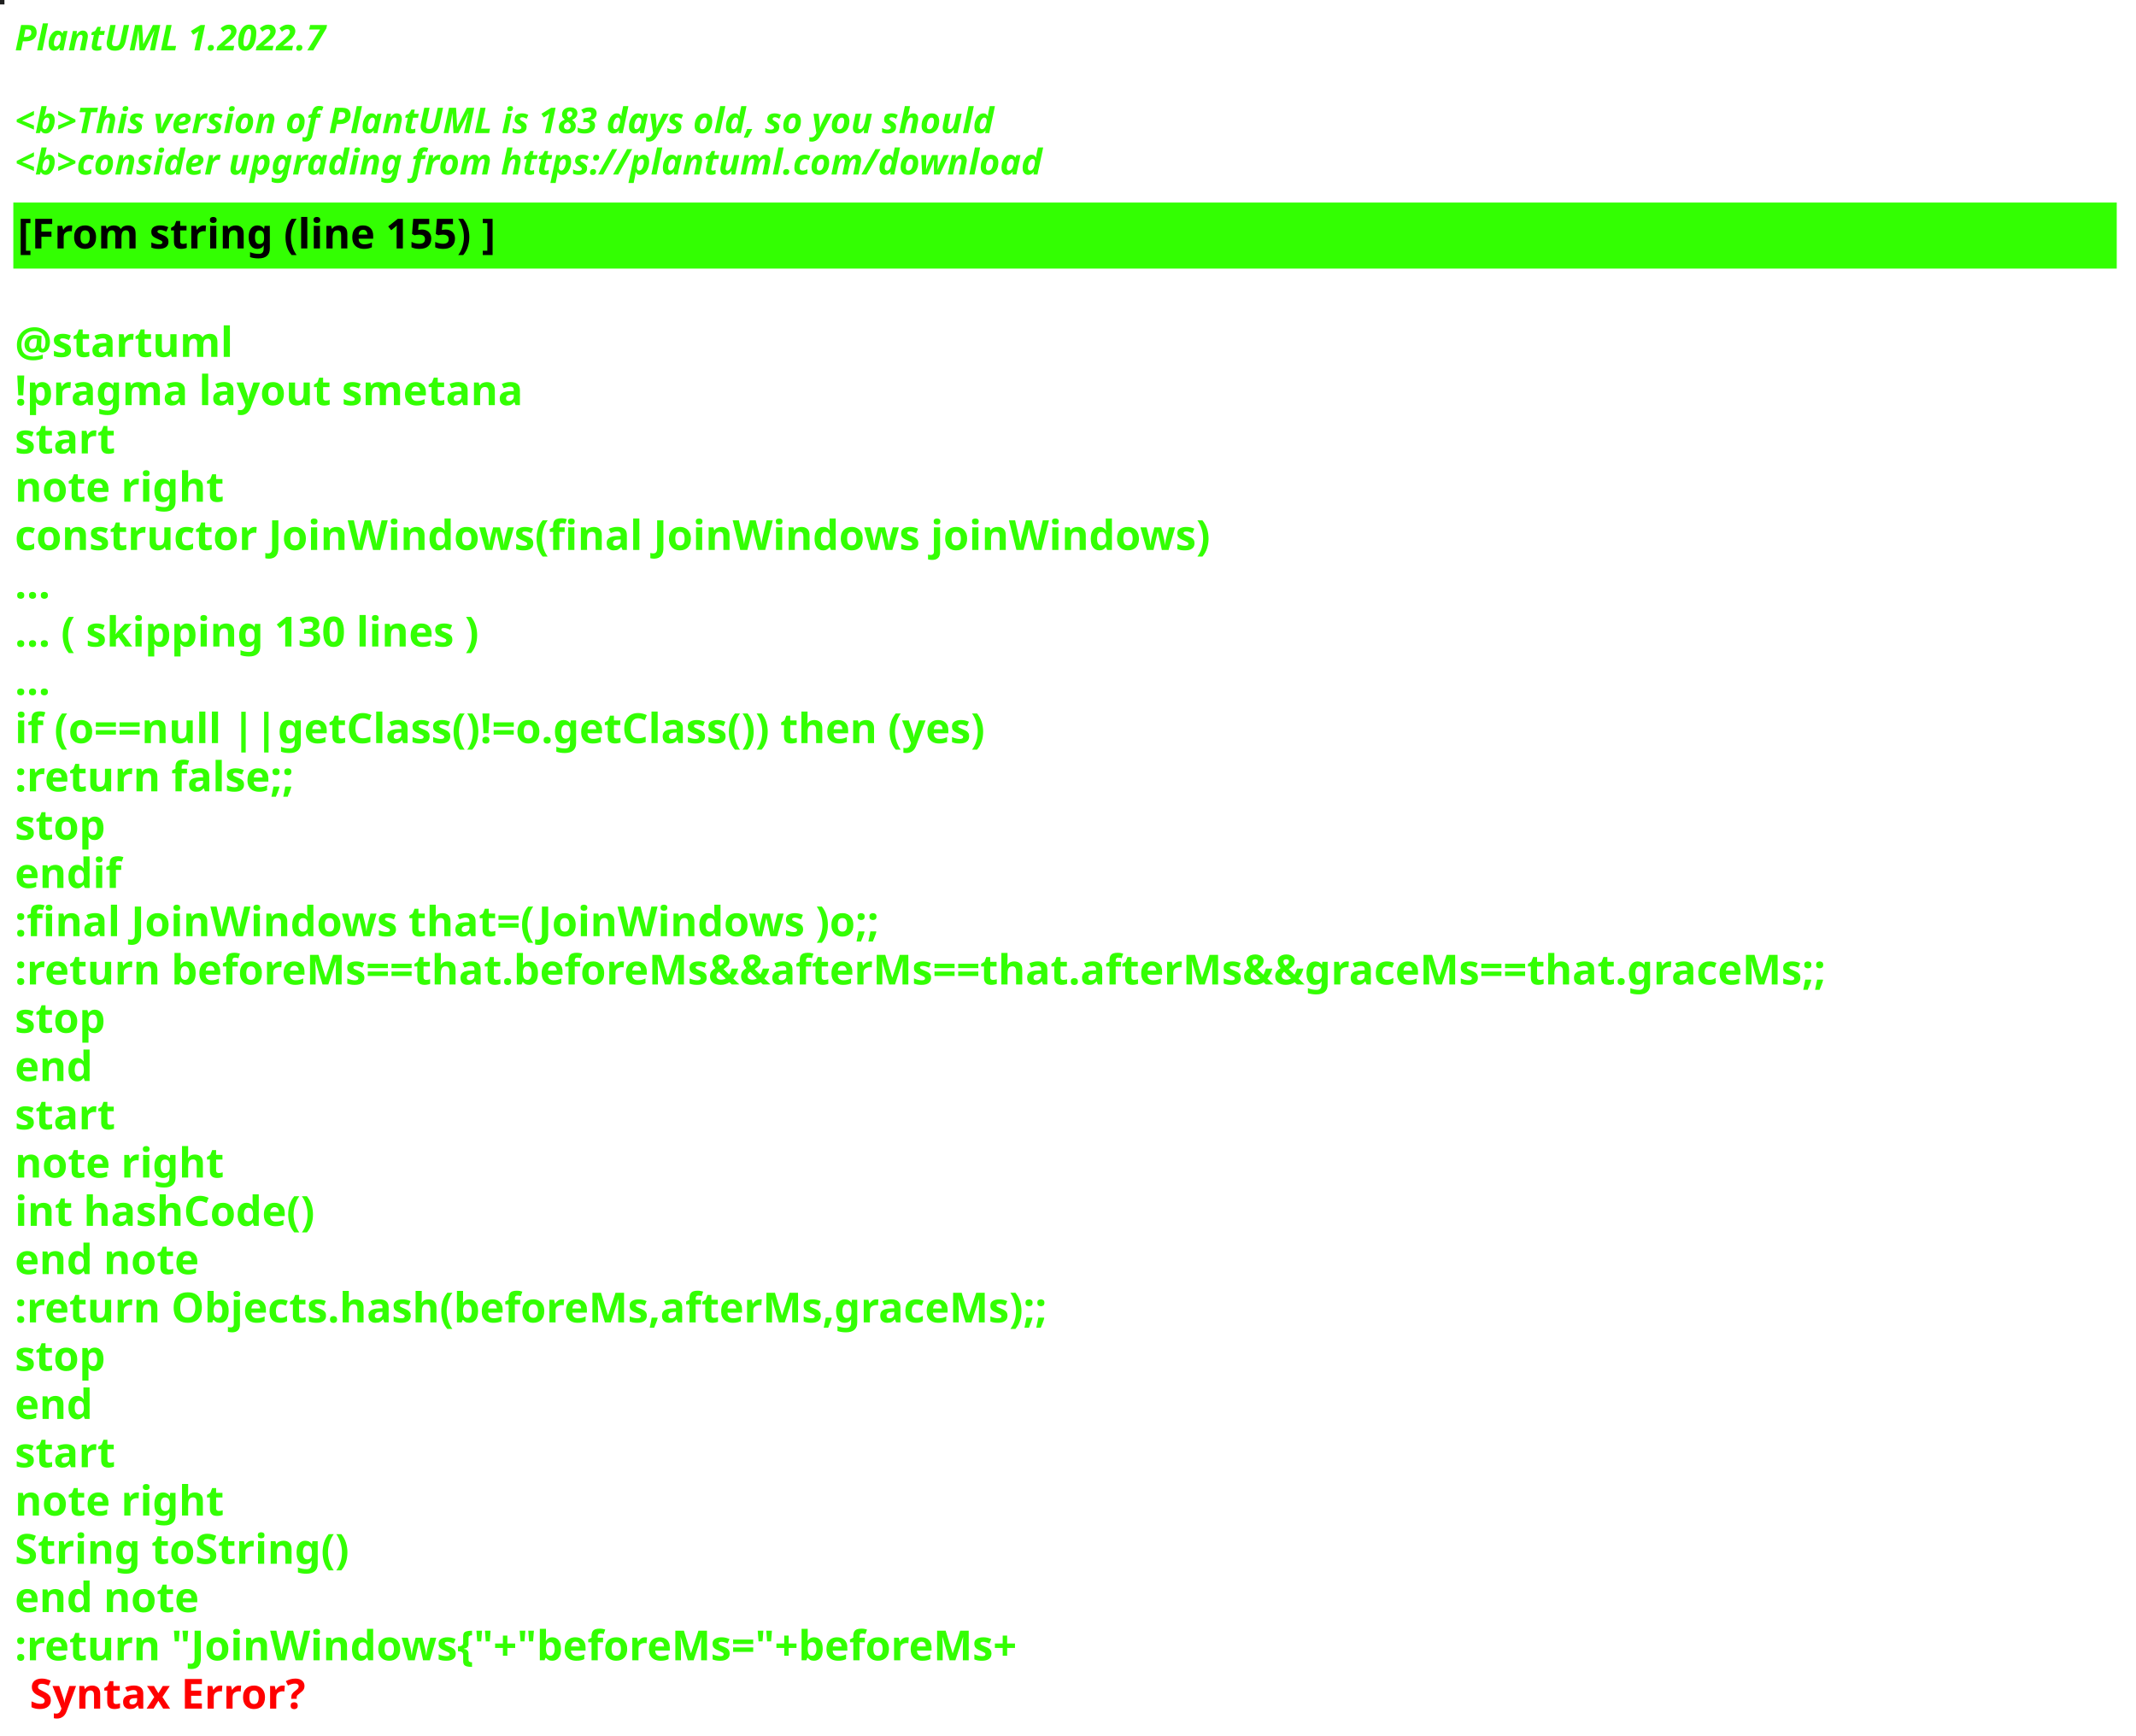
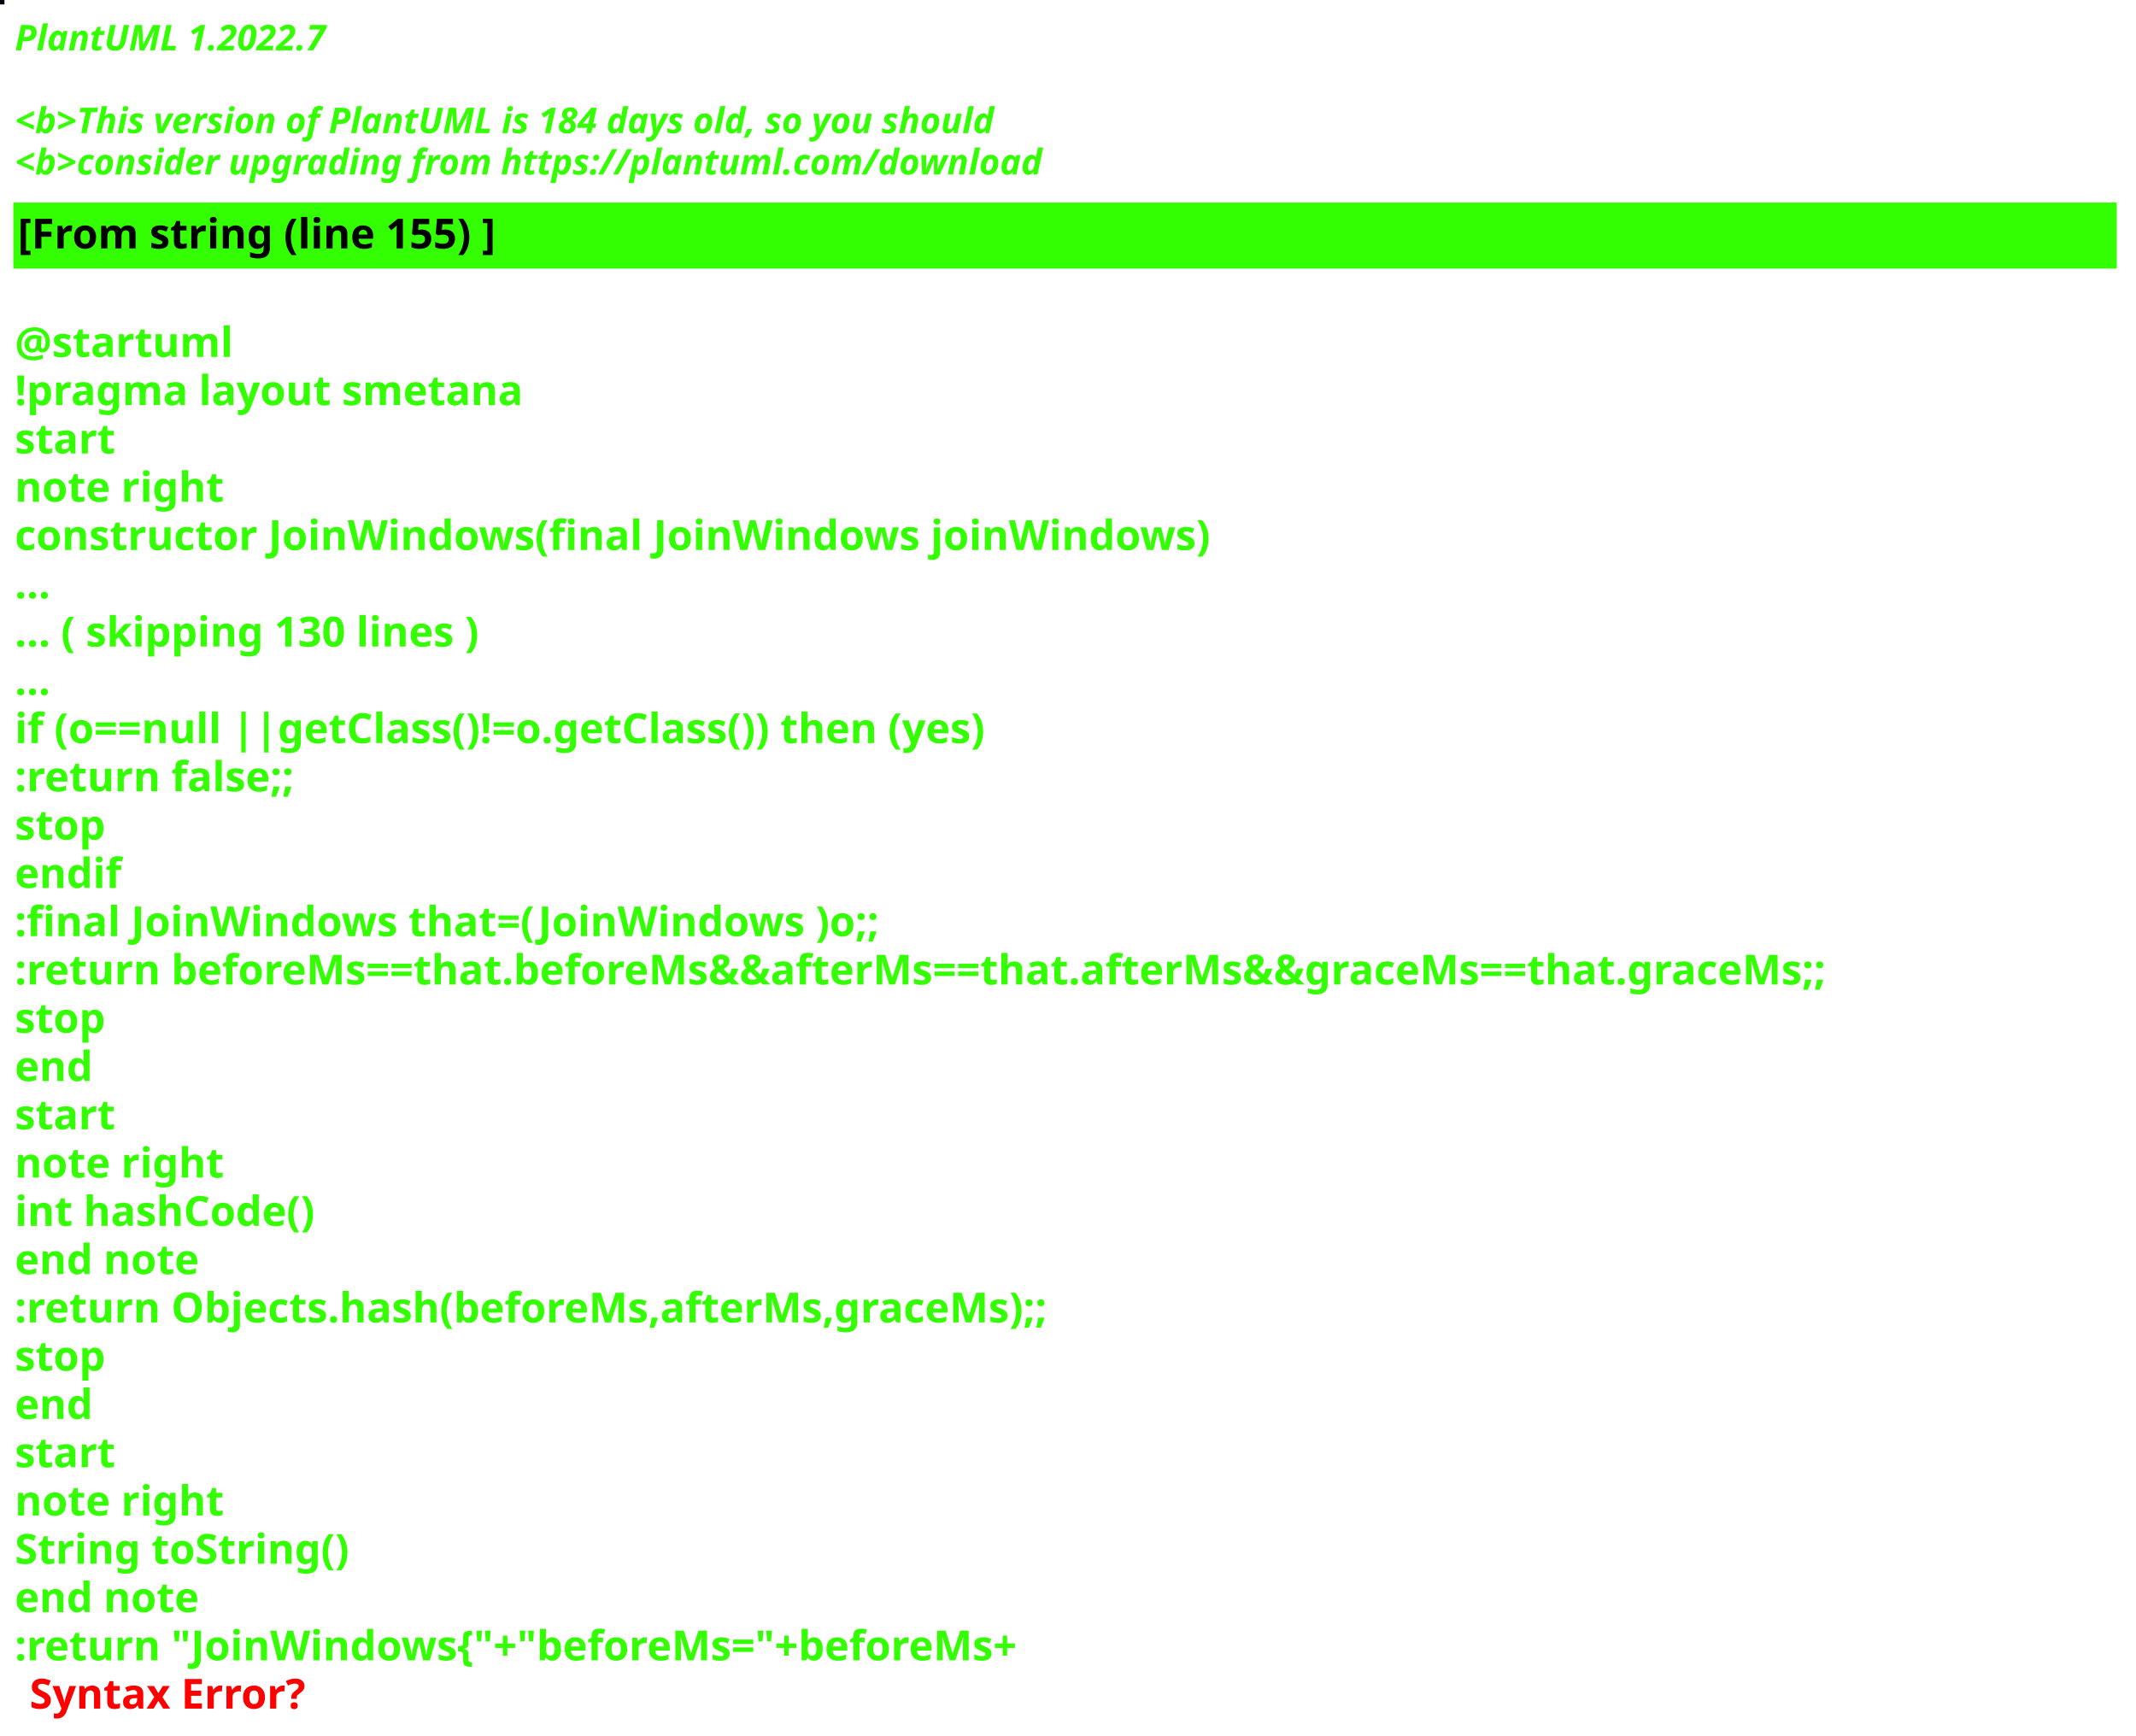
<svg xmlns="http://www.w3.org/2000/svg" contentStyleType="text/css" height="586px" preserveAspectRatio="none" style="width:721px;height:586px;background:#000000;" version="1.1" viewBox="0 0 721 586" width="721px" zoomAndPan="magnify">
  <defs />
  <g>
-     <rect fill="#1F201F" height="1" style="stroke:#1F201F;stroke-width:1.0;" width="1" x="0" y="0" />
+     <rect fill="#01000B" height="1" style="stroke:#01000B;stroke-width:1.0;" width="1" x="0" y="0" />
    <text fill="#33FF02" font-family="sans-serif" font-size="12" font-style="italic" font-weight="bold" lengthAdjust="spacing" textLength="127" x="5" y="17">PlantUML 1.2022.7</text>
    <text fill="#33FF02" font-family="sans-serif" font-size="12" font-style="italic" font-weight="bold" lengthAdjust="spacing" textLength="4" x="5" y="30.969"> </text>
-     <text fill="#33FF02" font-family="sans-serif" font-size="12" font-style="italic" font-weight="bold" lengthAdjust="spacing" textLength="399" x="5" y="44.938">&lt;b&gt;This version of PlantUML is 183 days old, so you should</text>
+     <text fill="#33FF02" font-family="sans-serif" font-size="12" font-style="italic" font-weight="bold" lengthAdjust="spacing" textLength="399" x="5" y="44.938">&lt;b&gt;This version of PlantUML is 184 days old, so you should</text>
    <text fill="#33FF02" font-family="sans-serif" font-size="12" font-style="italic" font-weight="bold" lengthAdjust="spacing" textLength="408" x="5" y="58.906">&lt;b&gt;consider upgrading from https://plantuml.com/download</text>
    <rect fill="#33FF02" height="21.297" style="stroke:#33FF02;stroke-width:1.0;" width="709" x="5" y="68.875" />
    <text fill="#000000" font-family="sans-serif" font-size="14" font-weight="bold" lengthAdjust="spacing" textLength="188" x="6" y="83.875">[From string (line 155) ]</text>
    <text fill="#33FF02" font-family="sans-serif" font-size="14" font-weight="bold" lengthAdjust="spacing" textLength="5" x="5" y="104.172"> </text>
    <text fill="#33FF02" font-family="sans-serif" font-size="14" font-weight="bold" lengthAdjust="spacing" textLength="79" x="5" y="120.469">@startuml</text>
    <text fill="#33FF02" font-family="sans-serif" font-size="14" font-weight="bold" lengthAdjust="spacing" textLength="190" x="5" y="136.766">!pragma layout smetana</text>
    <text fill="#33FF02" font-family="sans-serif" font-size="14" font-weight="bold" lengthAdjust="spacing" textLength="37" x="5" y="153.062">start</text>
    <text fill="#33FF02" font-family="sans-serif" font-size="14" font-weight="bold" lengthAdjust="spacing" textLength="78" x="5" y="169.359">note right</text>
    <text fill="#33FF02" font-family="sans-serif" font-size="14" font-weight="bold" lengthAdjust="spacing" textLength="453" x="5" y="185.656">constructor JoinWindows(final JoinWindows joinWindows)</text>
    <text fill="#33FF02" font-family="sans-serif" font-size="14" font-weight="bold" lengthAdjust="spacing" textLength="15" x="5" y="201.953">...</text>
    <text fill="#33FF02" font-family="sans-serif" font-size="14" font-weight="bold" lengthAdjust="spacing" textLength="185" x="5" y="218.25">... ( skipping 130 lines )</text>
    <text fill="#33FF02" font-family="sans-serif" font-size="14" font-weight="bold" lengthAdjust="spacing" textLength="15" x="5" y="234.547">...</text>
    <text fill="#33FF02" font-family="sans-serif" font-size="14" font-weight="bold" lengthAdjust="spacing" textLength="383" x="5" y="250.844">if (o==null ||getClass()!=o.getClass()) then (yes)</text>
    <text fill="#33FF02" font-family="sans-serif" font-size="14" font-weight="bold" lengthAdjust="spacing" textLength="111" x="5" y="267.141">:return false;;</text>
    <text fill="#33FF02" font-family="sans-serif" font-size="14" font-weight="bold" lengthAdjust="spacing" textLength="35" x="5" y="283.438">stop</text>
    <text fill="#33FF02" font-family="sans-serif" font-size="14" font-weight="bold" lengthAdjust="spacing" textLength="40" x="5" y="299.734">endif</text>
    <text fill="#33FF02" font-family="sans-serif" font-size="14" font-weight="bold" lengthAdjust="spacing" textLength="331" x="5" y="316.031">:final JoinWindows that=(JoinWindows )o;;</text>
    <text fill="#33FF02" font-family="sans-serif" font-size="14" font-weight="bold" lengthAdjust="spacing" textLength="709" x="5" y="332.328">:return beforeMs==that.beforeMs&amp;&amp;afterMs==that.afterMs&amp;&amp;graceMs==that.graceMs;;</text>
    <text fill="#33FF02" font-family="sans-serif" font-size="14" font-weight="bold" lengthAdjust="spacing" textLength="35" x="5" y="348.625">stop</text>
    <text fill="#33FF02" font-family="sans-serif" font-size="14" font-weight="bold" lengthAdjust="spacing" textLength="30" x="5" y="364.922">end</text>
    <text fill="#33FF02" font-family="sans-serif" font-size="14" font-weight="bold" lengthAdjust="spacing" textLength="37" x="5" y="381.219">start</text>
    <text fill="#33FF02" font-family="sans-serif" font-size="14" font-weight="bold" lengthAdjust="spacing" textLength="78" x="5" y="397.516">note right</text>
    <text fill="#33FF02" font-family="sans-serif" font-size="14" font-weight="bold" lengthAdjust="spacing" textLength="116" x="5" y="413.812">int hashCode()</text>
    <text fill="#33FF02" font-family="sans-serif" font-size="14" font-weight="bold" lengthAdjust="spacing" textLength="71" x="5" y="430.109">end note</text>
    <text fill="#33FF02" font-family="sans-serif" font-size="14" font-weight="bold" lengthAdjust="spacing" textLength="400" x="5" y="446.406">:return Objects.hash(beforeMs,afterMs,graceMs);;</text>
    <text fill="#33FF02" font-family="sans-serif" font-size="14" font-weight="bold" lengthAdjust="spacing" textLength="35" x="5" y="462.703">stop</text>
    <text fill="#33FF02" font-family="sans-serif" font-size="14" font-weight="bold" lengthAdjust="spacing" textLength="30" x="5" y="479">end</text>
    <text fill="#33FF02" font-family="sans-serif" font-size="14" font-weight="bold" lengthAdjust="spacing" textLength="37" x="5" y="495.297">start</text>
    <text fill="#33FF02" font-family="sans-serif" font-size="14" font-weight="bold" lengthAdjust="spacing" textLength="78" x="5" y="511.594">note right</text>
    <text fill="#33FF02" font-family="sans-serif" font-size="14" font-weight="bold" lengthAdjust="spacing" textLength="127" x="5" y="527.891">String toString()</text>
    <text fill="#33FF02" font-family="sans-serif" font-size="14" font-weight="bold" lengthAdjust="spacing" textLength="71" x="5" y="544.188">end note</text>
    <text fill="#33FF02" font-family="sans-serif" font-size="14" font-weight="bold" lengthAdjust="spacing" text-decoration="wavy underline" textLength="397" x="5" y="560.484">:return "JoinWindows{"+"beforeMs="+beforeMs+</text>
    <text fill="#FF0000" font-family="sans-serif" font-size="14" font-weight="bold" lengthAdjust="spacing" textLength="106" x="10" y="576.781">Syntax Error?</text>
  </g>
</svg>
